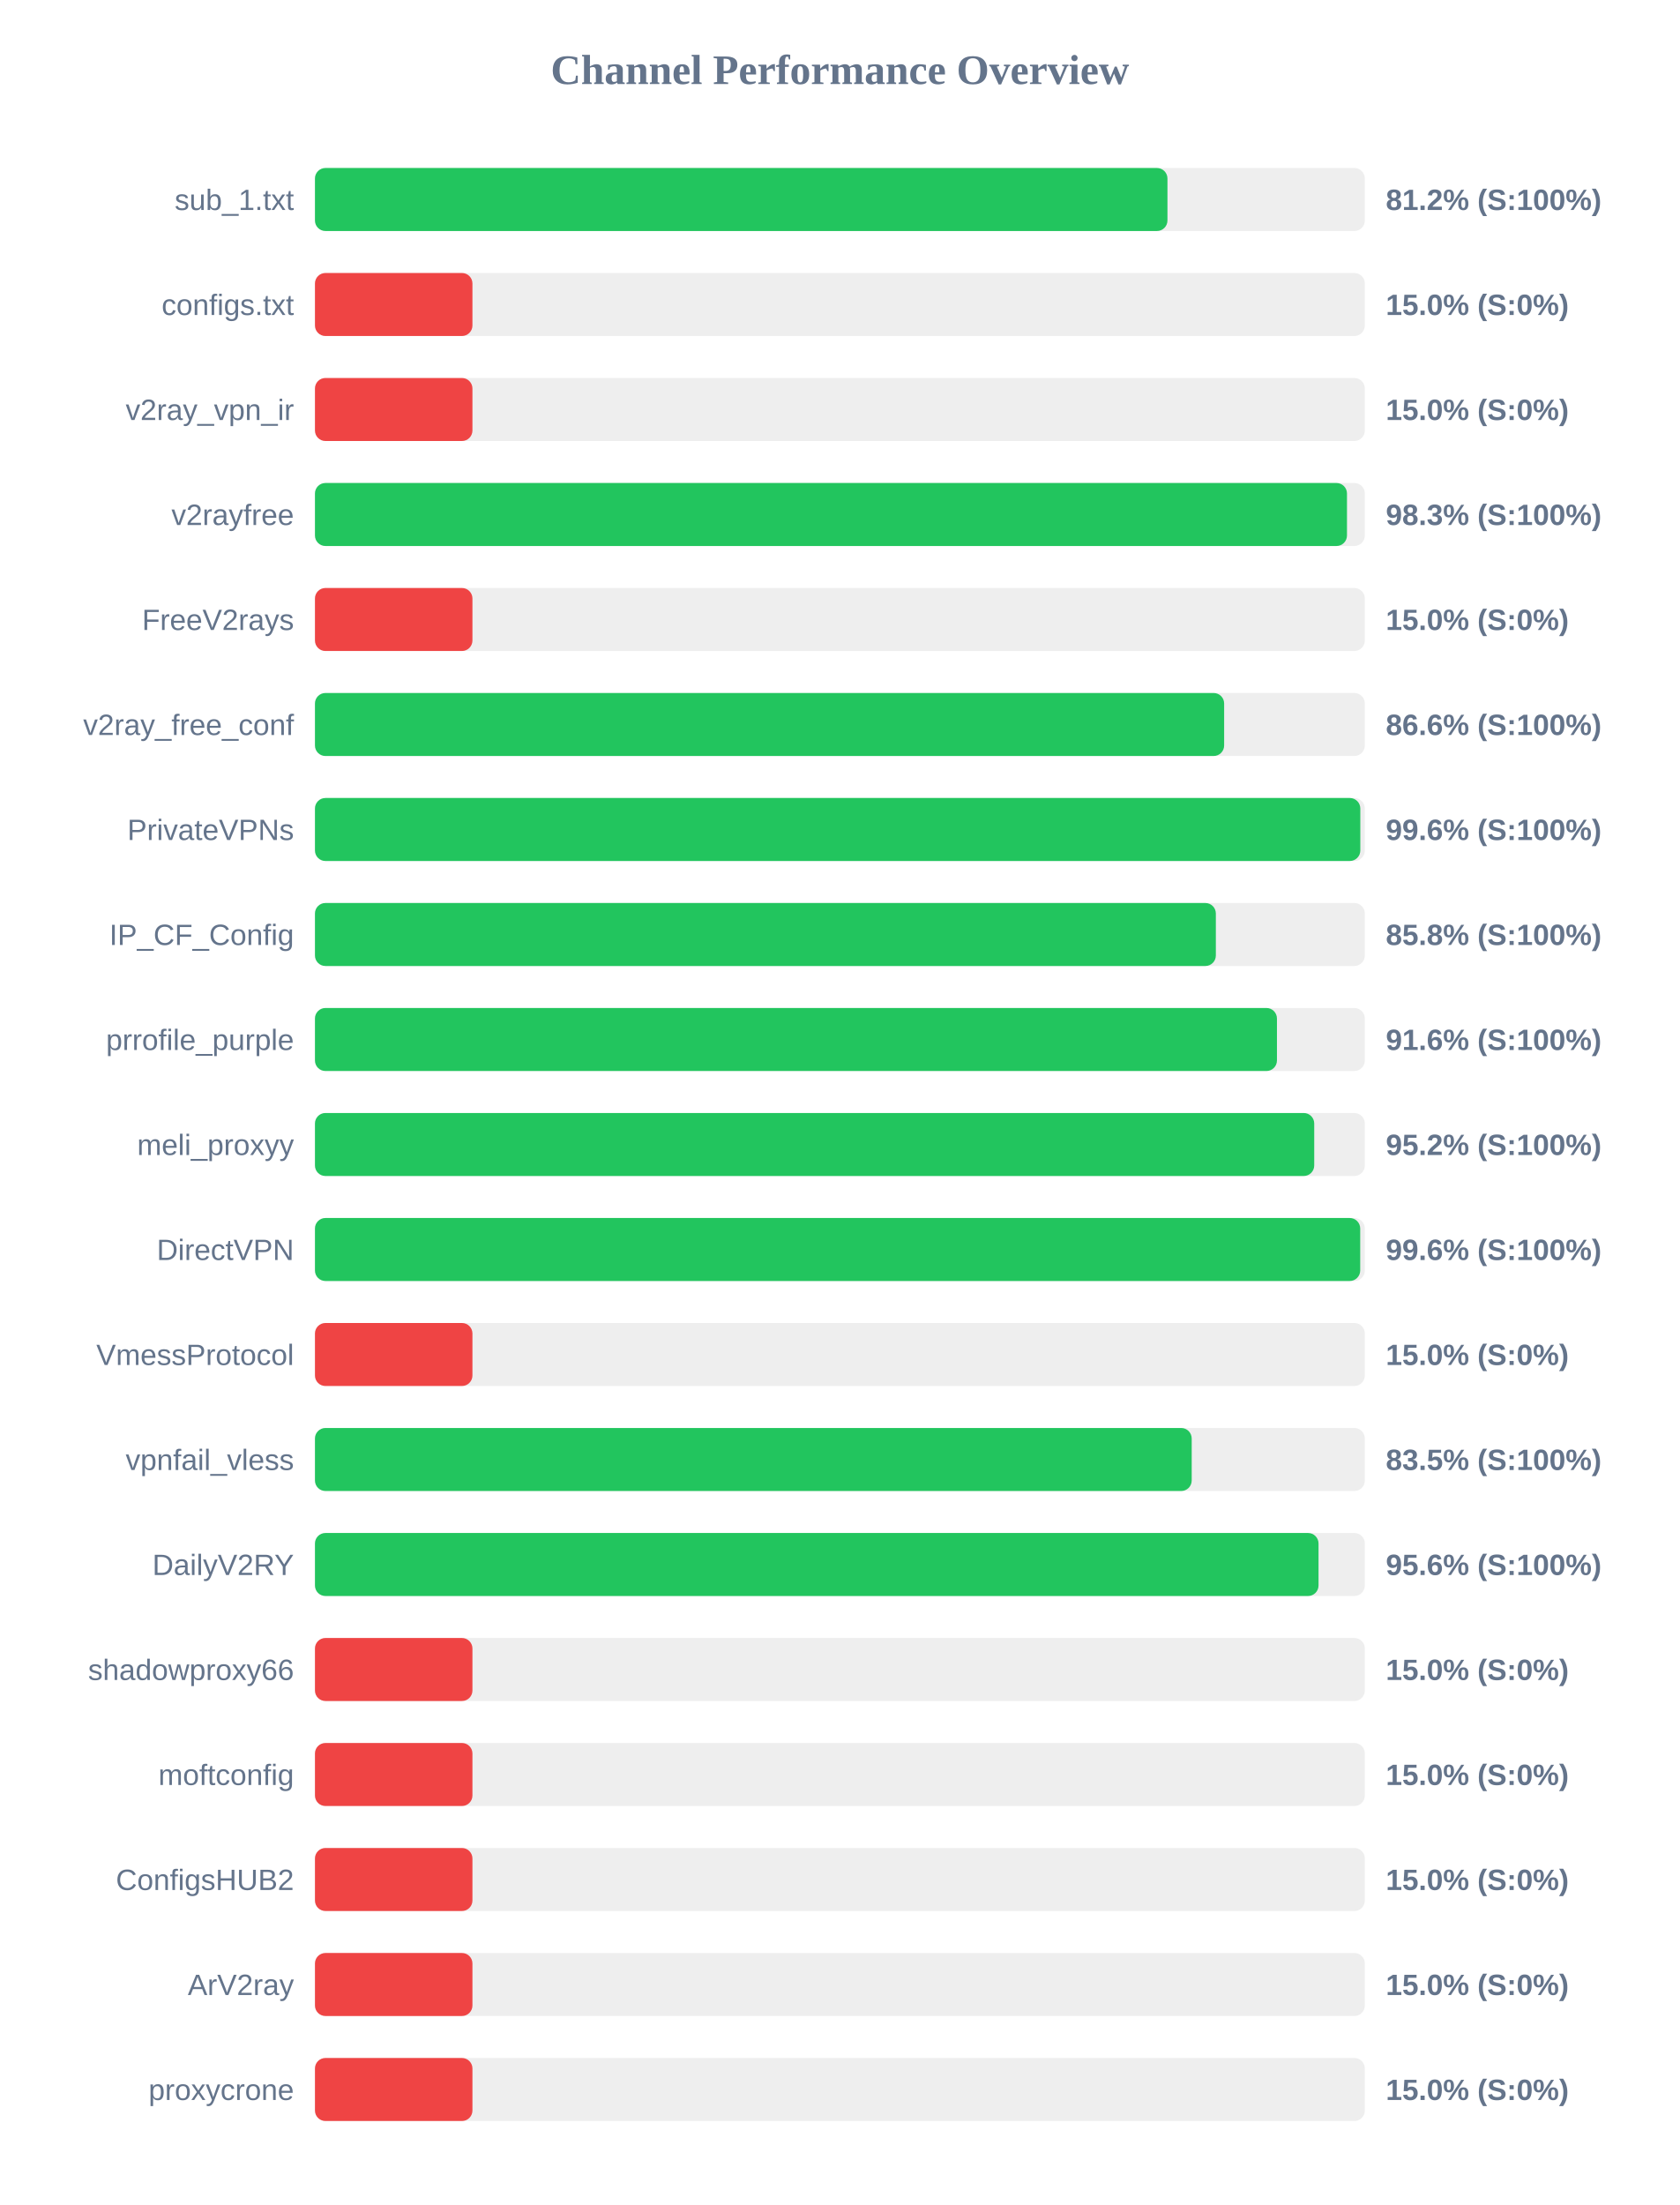
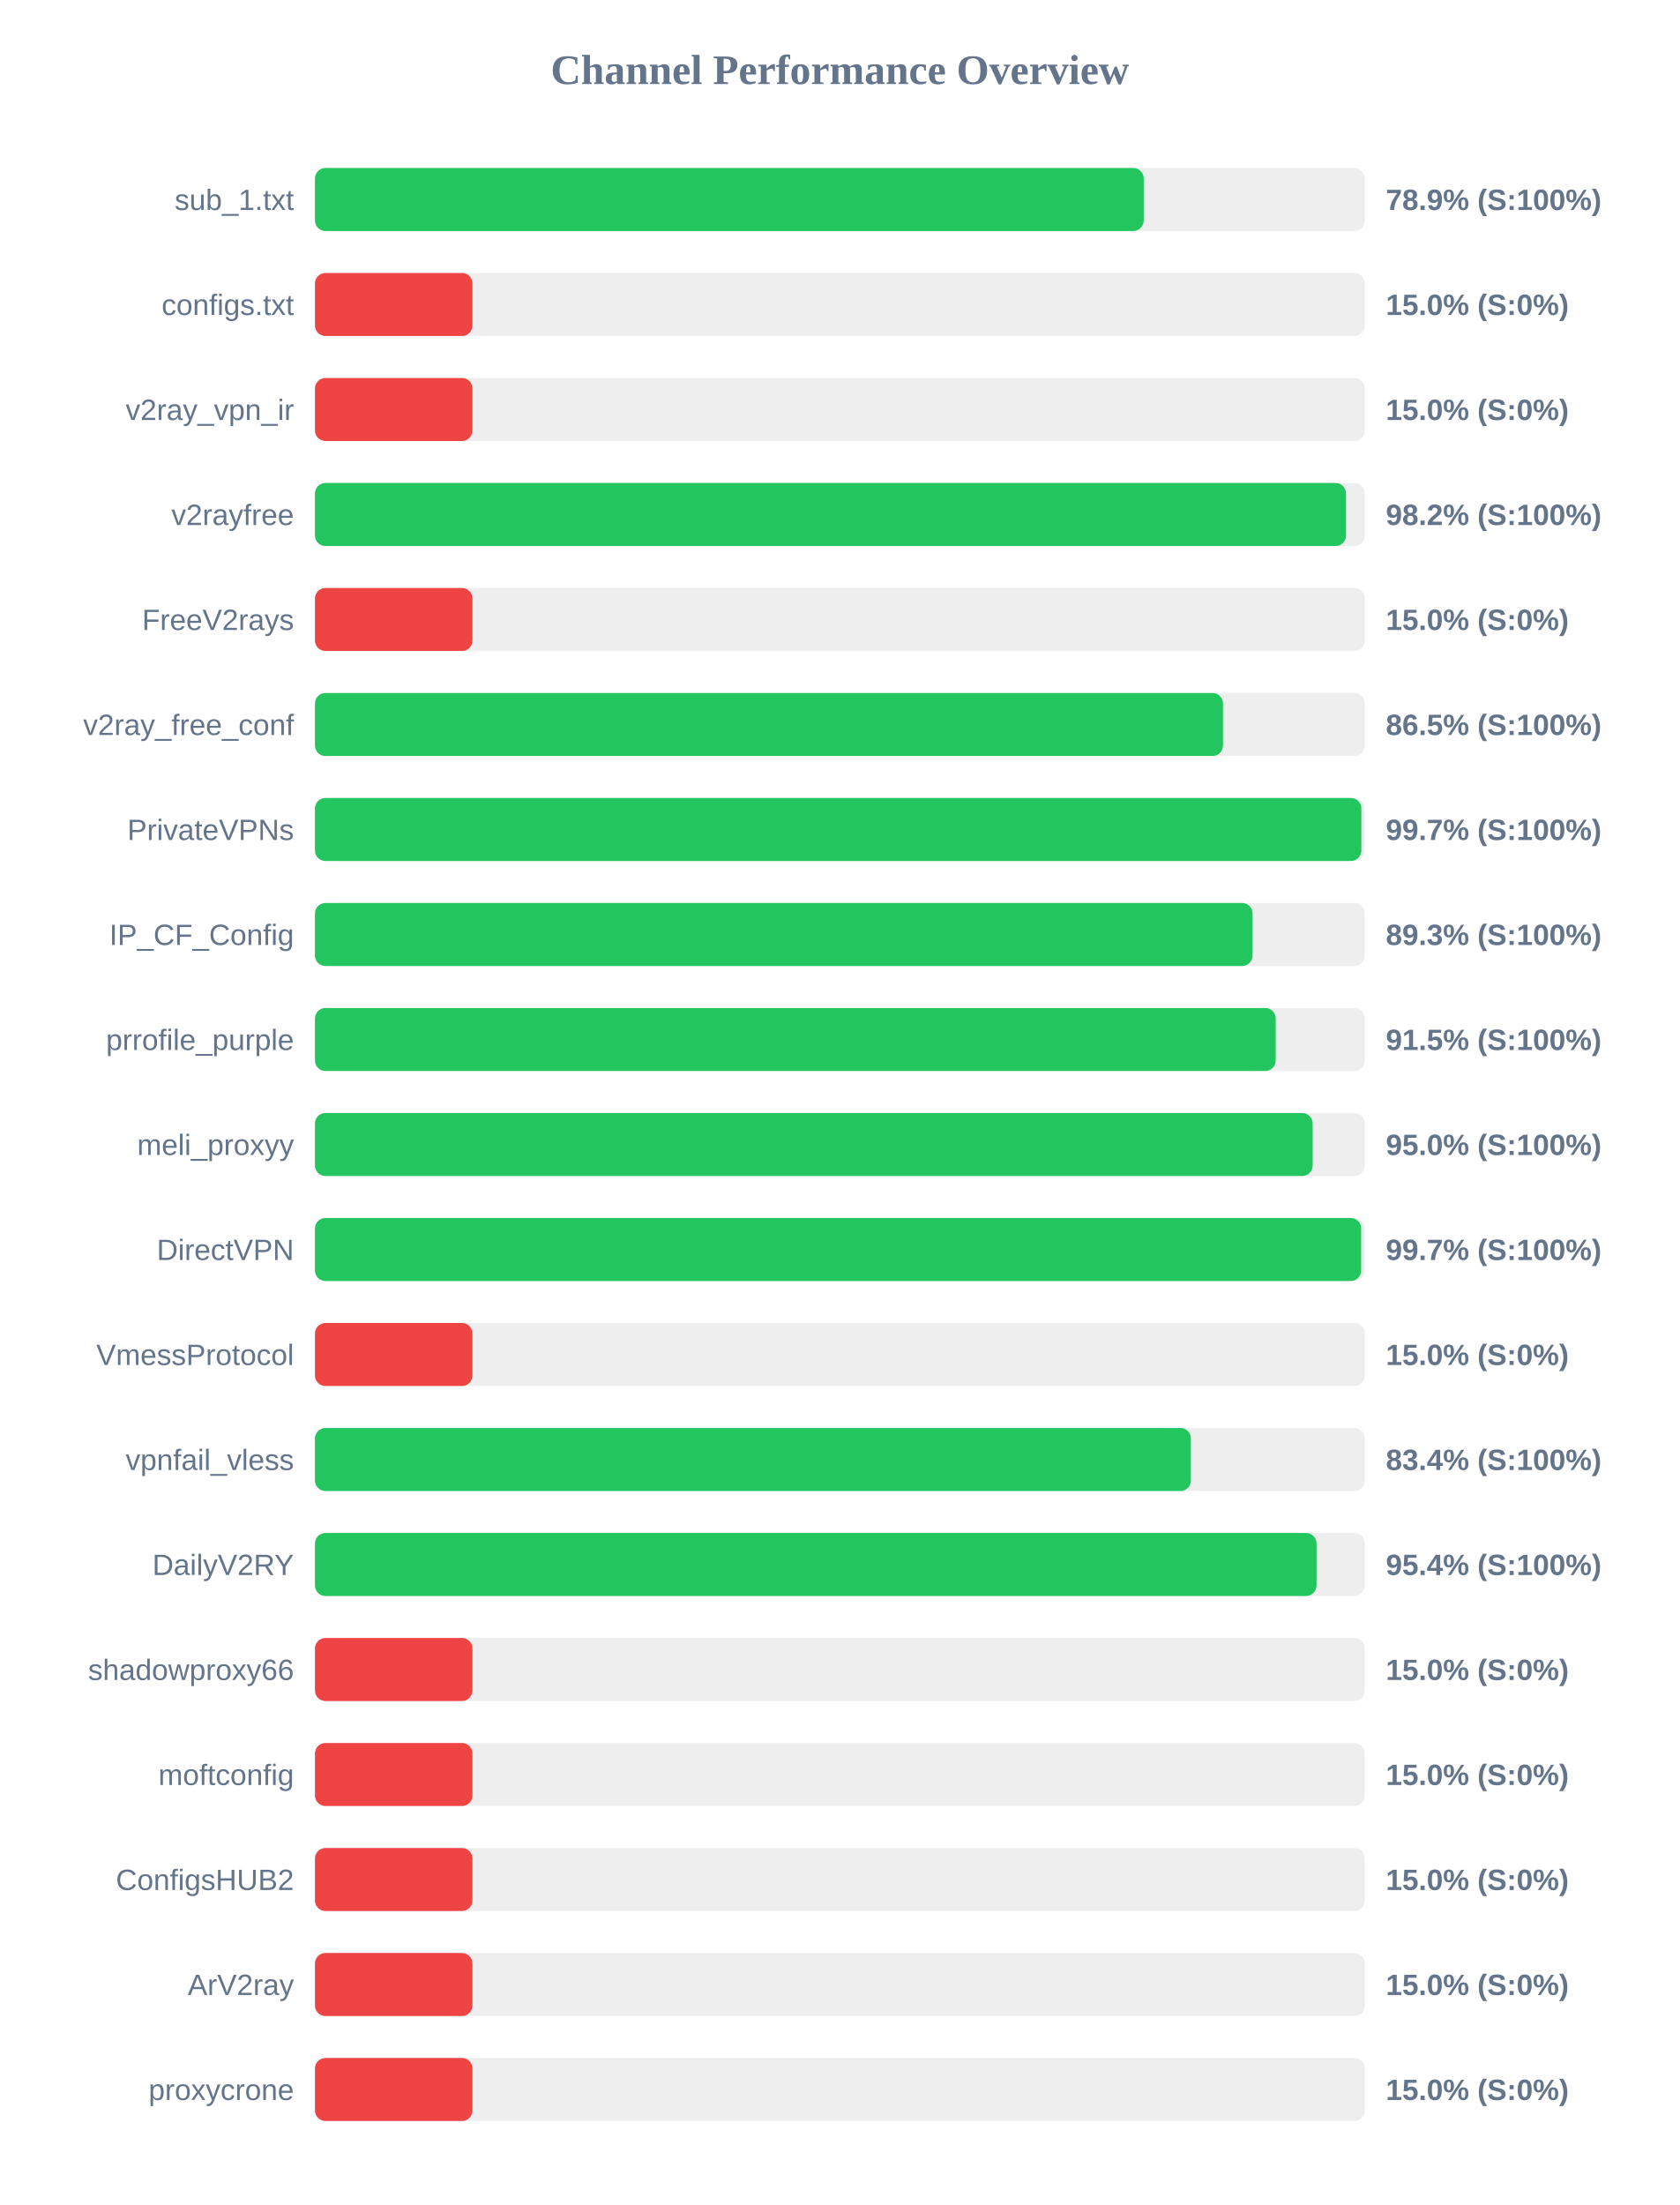
<svg xmlns="http://www.w3.org/2000/svg" width="800" height="1050" version="1.1">
  <style>
        .row { font: 14px Arial; fill: #64748b; }
        .score { font: bold 14px Arial; fill: #64748b; }
    </style>
  <text x="400" y="40" text-anchor="middle" font-size="20px" font-weight="bold" fill="#64748b">Channel Performance Overview</text>
  <rect x="150" y="80" width="500" height="30" fill="#eee" rx="5" />
-   <rect x="150" y="80" width="406.0" height="30" fill="#22c55e" rx="5" />
+   <rect x="150" y="80" width="394.7" height="30" fill="#22c55e" rx="5" />
  <text x="140" y="100" text-anchor="end" class="row">sub_1.txt</text>
-   <text x="660" y="100" text-anchor="start" class="score">81.2% (S:100%)</text>
+   <text x="660" y="100" text-anchor="start" class="score">78.9% (S:100%)</text>
  <rect x="150" y="130" width="500" height="30" fill="#eee" rx="5" />
  <rect x="150" y="130" width="75.0" height="30" fill="#ef4444" rx="5" />
  <text x="140" y="150" text-anchor="end" class="row">configs.txt</text>
  <text x="660" y="150" text-anchor="start" class="score">15.0% (S:0%)</text>
  <rect x="150" y="180" width="500" height="30" fill="#eee" rx="5" />
  <rect x="150" y="180" width="75.0" height="30" fill="#ef4444" rx="5" />
  <text x="140" y="200" text-anchor="end" class="row">v2ray_vpn_ir</text>
  <text x="660" y="200" text-anchor="start" class="score">15.0% (S:0%)</text>
  <rect x="150" y="230" width="500" height="30" fill="#eee" rx="5" />
-   <rect x="150" y="230" width="491.5" height="30" fill="#22c55e" rx="5" />
+   <rect x="150" y="230" width="491.05" height="30" fill="#22c55e" rx="5" />
  <text x="140" y="250" text-anchor="end" class="row">v2rayfree</text>
-   <text x="660" y="250" text-anchor="start" class="score">98.3% (S:100%)</text>
+   <text x="660" y="250" text-anchor="start" class="score">98.2% (S:100%)</text>
  <rect x="150" y="280" width="500" height="30" fill="#eee" rx="5" />
  <rect x="150" y="280" width="75.0" height="30" fill="#ef4444" rx="5" />
  <text x="140" y="300" text-anchor="end" class="row">FreeV2rays</text>
  <text x="660" y="300" text-anchor="start" class="score">15.0% (S:0%)</text>
  <rect x="150" y="330" width="500" height="30" fill="#eee" rx="5" />
-   <rect x="150" y="330" width="433.0" height="30" fill="#22c55e" rx="5" />
+   <rect x="150" y="330" width="432.45" height="30" fill="#22c55e" rx="5" />
  <text x="140" y="350" text-anchor="end" class="row">v2ray_free_conf</text>
-   <text x="660" y="350" text-anchor="start" class="score">86.6% (S:100%)</text>
+   <text x="660" y="350" text-anchor="start" class="score">86.5% (S:100%)</text>
  <rect x="150" y="380" width="500" height="30" fill="#eee" rx="5" />
-   <rect x="150" y="380" width="497.85" height="30" fill="#22c55e" rx="5" />
+   <rect x="150" y="380" width="498.35" height="30" fill="#22c55e" rx="5" />
  <text x="140" y="400" text-anchor="end" class="row">PrivateVPNs</text>
-   <text x="660" y="400" text-anchor="start" class="score">99.6% (S:100%)</text>
+   <text x="660" y="400" text-anchor="start" class="score">99.7% (S:100%)</text>
  <rect x="150" y="430" width="500" height="30" fill="#eee" rx="5" />
-   <rect x="150" y="430" width="429.05" height="30" fill="#22c55e" rx="5" />
+   <rect x="150" y="430" width="446.55" height="30" fill="#22c55e" rx="5" />
  <text x="140" y="450" text-anchor="end" class="row">IP_CF_Config</text>
-   <text x="660" y="450" text-anchor="start" class="score">85.8% (S:100%)</text>
+   <text x="660" y="450" text-anchor="start" class="score">89.3% (S:100%)</text>
  <rect x="150" y="480" width="500" height="30" fill="#eee" rx="5" />
-   <rect x="150" y="480" width="458.15" height="30" fill="#22c55e" rx="5" />
+   <rect x="150" y="480" width="457.55" height="30" fill="#22c55e" rx="5" />
  <text x="140" y="500" text-anchor="end" class="row">prrofile_purple</text>
-   <text x="660" y="500" text-anchor="start" class="score">91.6% (S:100%)</text>
+   <text x="660" y="500" text-anchor="start" class="score">91.5% (S:100%)</text>
  <rect x="150" y="530" width="500" height="30" fill="#eee" rx="5" />
-   <rect x="150" y="530" width="475.9" height="30" fill="#22c55e" rx="5" />
+   <rect x="150" y="530" width="475.15" height="30" fill="#22c55e" rx="5" />
  <text x="140" y="550" text-anchor="end" class="row">meli_proxyy</text>
-   <text x="660" y="550" text-anchor="start" class="score">95.2% (S:100%)</text>
+   <text x="660" y="550" text-anchor="start" class="score">95.0% (S:100%)</text>
  <rect x="150" y="580" width="500" height="30" fill="#eee" rx="5" />
-   <rect x="150" y="580" width="497.8" height="30" fill="#22c55e" rx="5" />
+   <rect x="150" y="580" width="498.25" height="30" fill="#22c55e" rx="5" />
  <text x="140" y="600" text-anchor="end" class="row">DirectVPN</text>
-   <text x="660" y="600" text-anchor="start" class="score">99.6% (S:100%)</text>
+   <text x="660" y="600" text-anchor="start" class="score">99.7% (S:100%)</text>
  <rect x="150" y="630" width="500" height="30" fill="#eee" rx="5" />
  <rect x="150" y="630" width="75.0" height="30" fill="#ef4444" rx="5" />
  <text x="140" y="650" text-anchor="end" class="row">VmessProtocol</text>
  <text x="660" y="650" text-anchor="start" class="score">15.0% (S:0%)</text>
  <rect x="150" y="680" width="500" height="30" fill="#eee" rx="5" />
-   <rect x="150" y="680" width="417.55" height="30" fill="#22c55e" rx="5" />
+   <rect x="150" y="680" width="417.15" height="30" fill="#22c55e" rx="5" />
  <text x="140" y="700" text-anchor="end" class="row">vpnfail_vless</text>
-   <text x="660" y="700" text-anchor="start" class="score">83.5% (S:100%)</text>
+   <text x="660" y="700" text-anchor="start" class="score">83.4% (S:100%)</text>
  <rect x="150" y="730" width="500" height="30" fill="#eee" rx="5" />
-   <rect x="150" y="730" width="477.95" height="30" fill="#22c55e" rx="5" />
+   <rect x="150" y="730" width="477.0" height="30" fill="#22c55e" rx="5" />
  <text x="140" y="750" text-anchor="end" class="row">DailyV2RY</text>
-   <text x="660" y="750" text-anchor="start" class="score">95.6% (S:100%)</text>
+   <text x="660" y="750" text-anchor="start" class="score">95.4% (S:100%)</text>
  <rect x="150" y="780" width="500" height="30" fill="#eee" rx="5" />
  <rect x="150" y="780" width="75.0" height="30" fill="#ef4444" rx="5" />
  <text x="140" y="800" text-anchor="end" class="row">shadowproxy66</text>
  <text x="660" y="800" text-anchor="start" class="score">15.0% (S:0%)</text>
  <rect x="150" y="830" width="500" height="30" fill="#eee" rx="5" />
  <rect x="150" y="830" width="75.0" height="30" fill="#ef4444" rx="5" />
  <text x="140" y="850" text-anchor="end" class="row">moftconfig</text>
  <text x="660" y="850" text-anchor="start" class="score">15.0% (S:0%)</text>
  <rect x="150" y="880" width="500" height="30" fill="#eee" rx="5" />
  <rect x="150" y="880" width="75.0" height="30" fill="#ef4444" rx="5" />
  <text x="140" y="900" text-anchor="end" class="row">ConfigsHUB2</text>
  <text x="660" y="900" text-anchor="start" class="score">15.0% (S:0%)</text>
  <rect x="150" y="930" width="500" height="30" fill="#eee" rx="5" />
  <rect x="150" y="930" width="75.0" height="30" fill="#ef4444" rx="5" />
  <text x="140" y="950" text-anchor="end" class="row">ArV2ray</text>
  <text x="660" y="950" text-anchor="start" class="score">15.0% (S:0%)</text>
  <rect x="150" y="980" width="500" height="30" fill="#eee" rx="5" />
  <rect x="150" y="980" width="75.0" height="30" fill="#ef4444" rx="5" />
  <text x="140" y="1000" text-anchor="end" class="row">proxycrone</text>
  <text x="660" y="1000" text-anchor="start" class="score">15.0% (S:0%)</text>
</svg>
